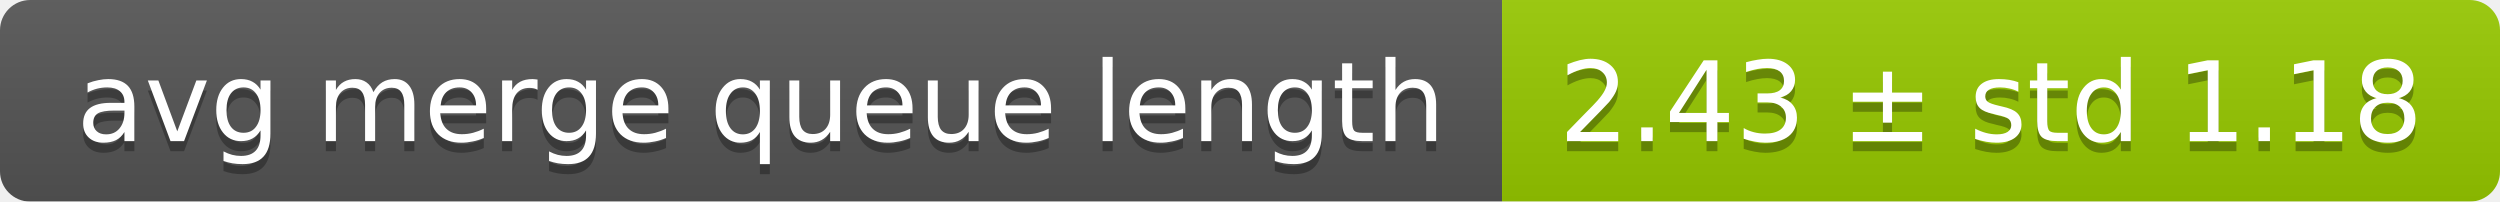
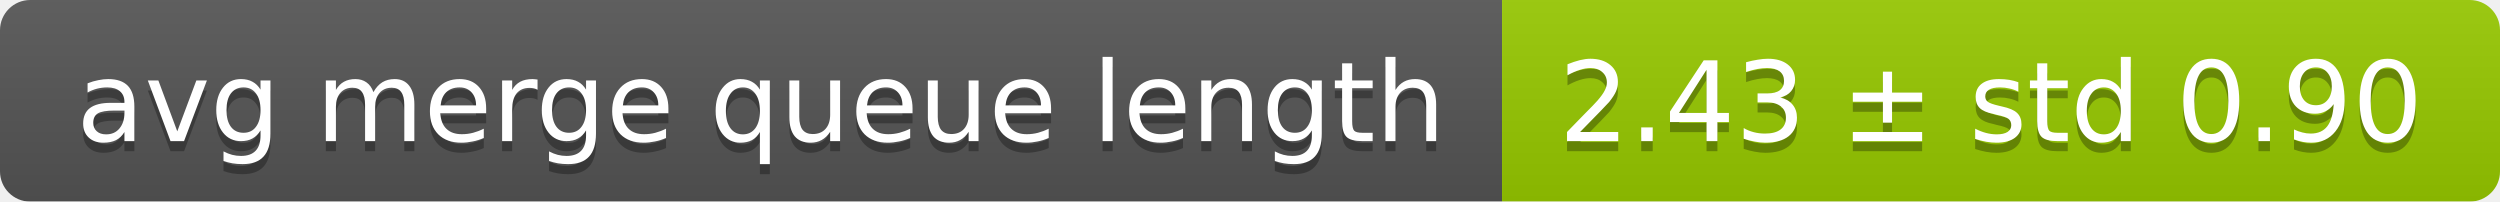
<svg xmlns="http://www.w3.org/2000/svg" width="248" height="20">
  <linearGradient id="smooth" x2="0" y2="100%">
    <stop offset="0" stop-color="#bbb" stop-opacity=".1" />
    <stop offset="1" stop-opacity=".1" />
  </linearGradient>
  <mask id="round">
    <rect width="248" height="20" rx="3" fill="#fff" />
  </mask>
  <g mask="url(#round)">
    <rect width="149" height="20" fill="#555" />
    <rect x="149" width="99" height="20" fill="#97ca00" />
    <rect width="248" height="20" fill="url(#smooth)" />
  </g>
  <g fill="#fff" text-anchor="middle" font-family="DejaVu Sans,Verdana,Geneva,sans-serif" font-size="11">
    <text x="75.5" y="15" fill="#010101" fill-opacity=".3">avg merge queue length</text>
    <text x="75.5" y="14">avg merge queue length</text>
-     <text x="197.5" y="15" fill="#010101" fill-opacity=".3">2.43 ± std 1.18</text>
-     <text x="197.5" y="14">2.43 ± std 1.18</text>
+     <text x="197.5" y="15" fill="#010101" fill-opacity=".3">2.43 ± std 0.90</text>
+     <text x="197.5" y="14">2.43 ± std 0.90</text>
  </g>
</svg>
